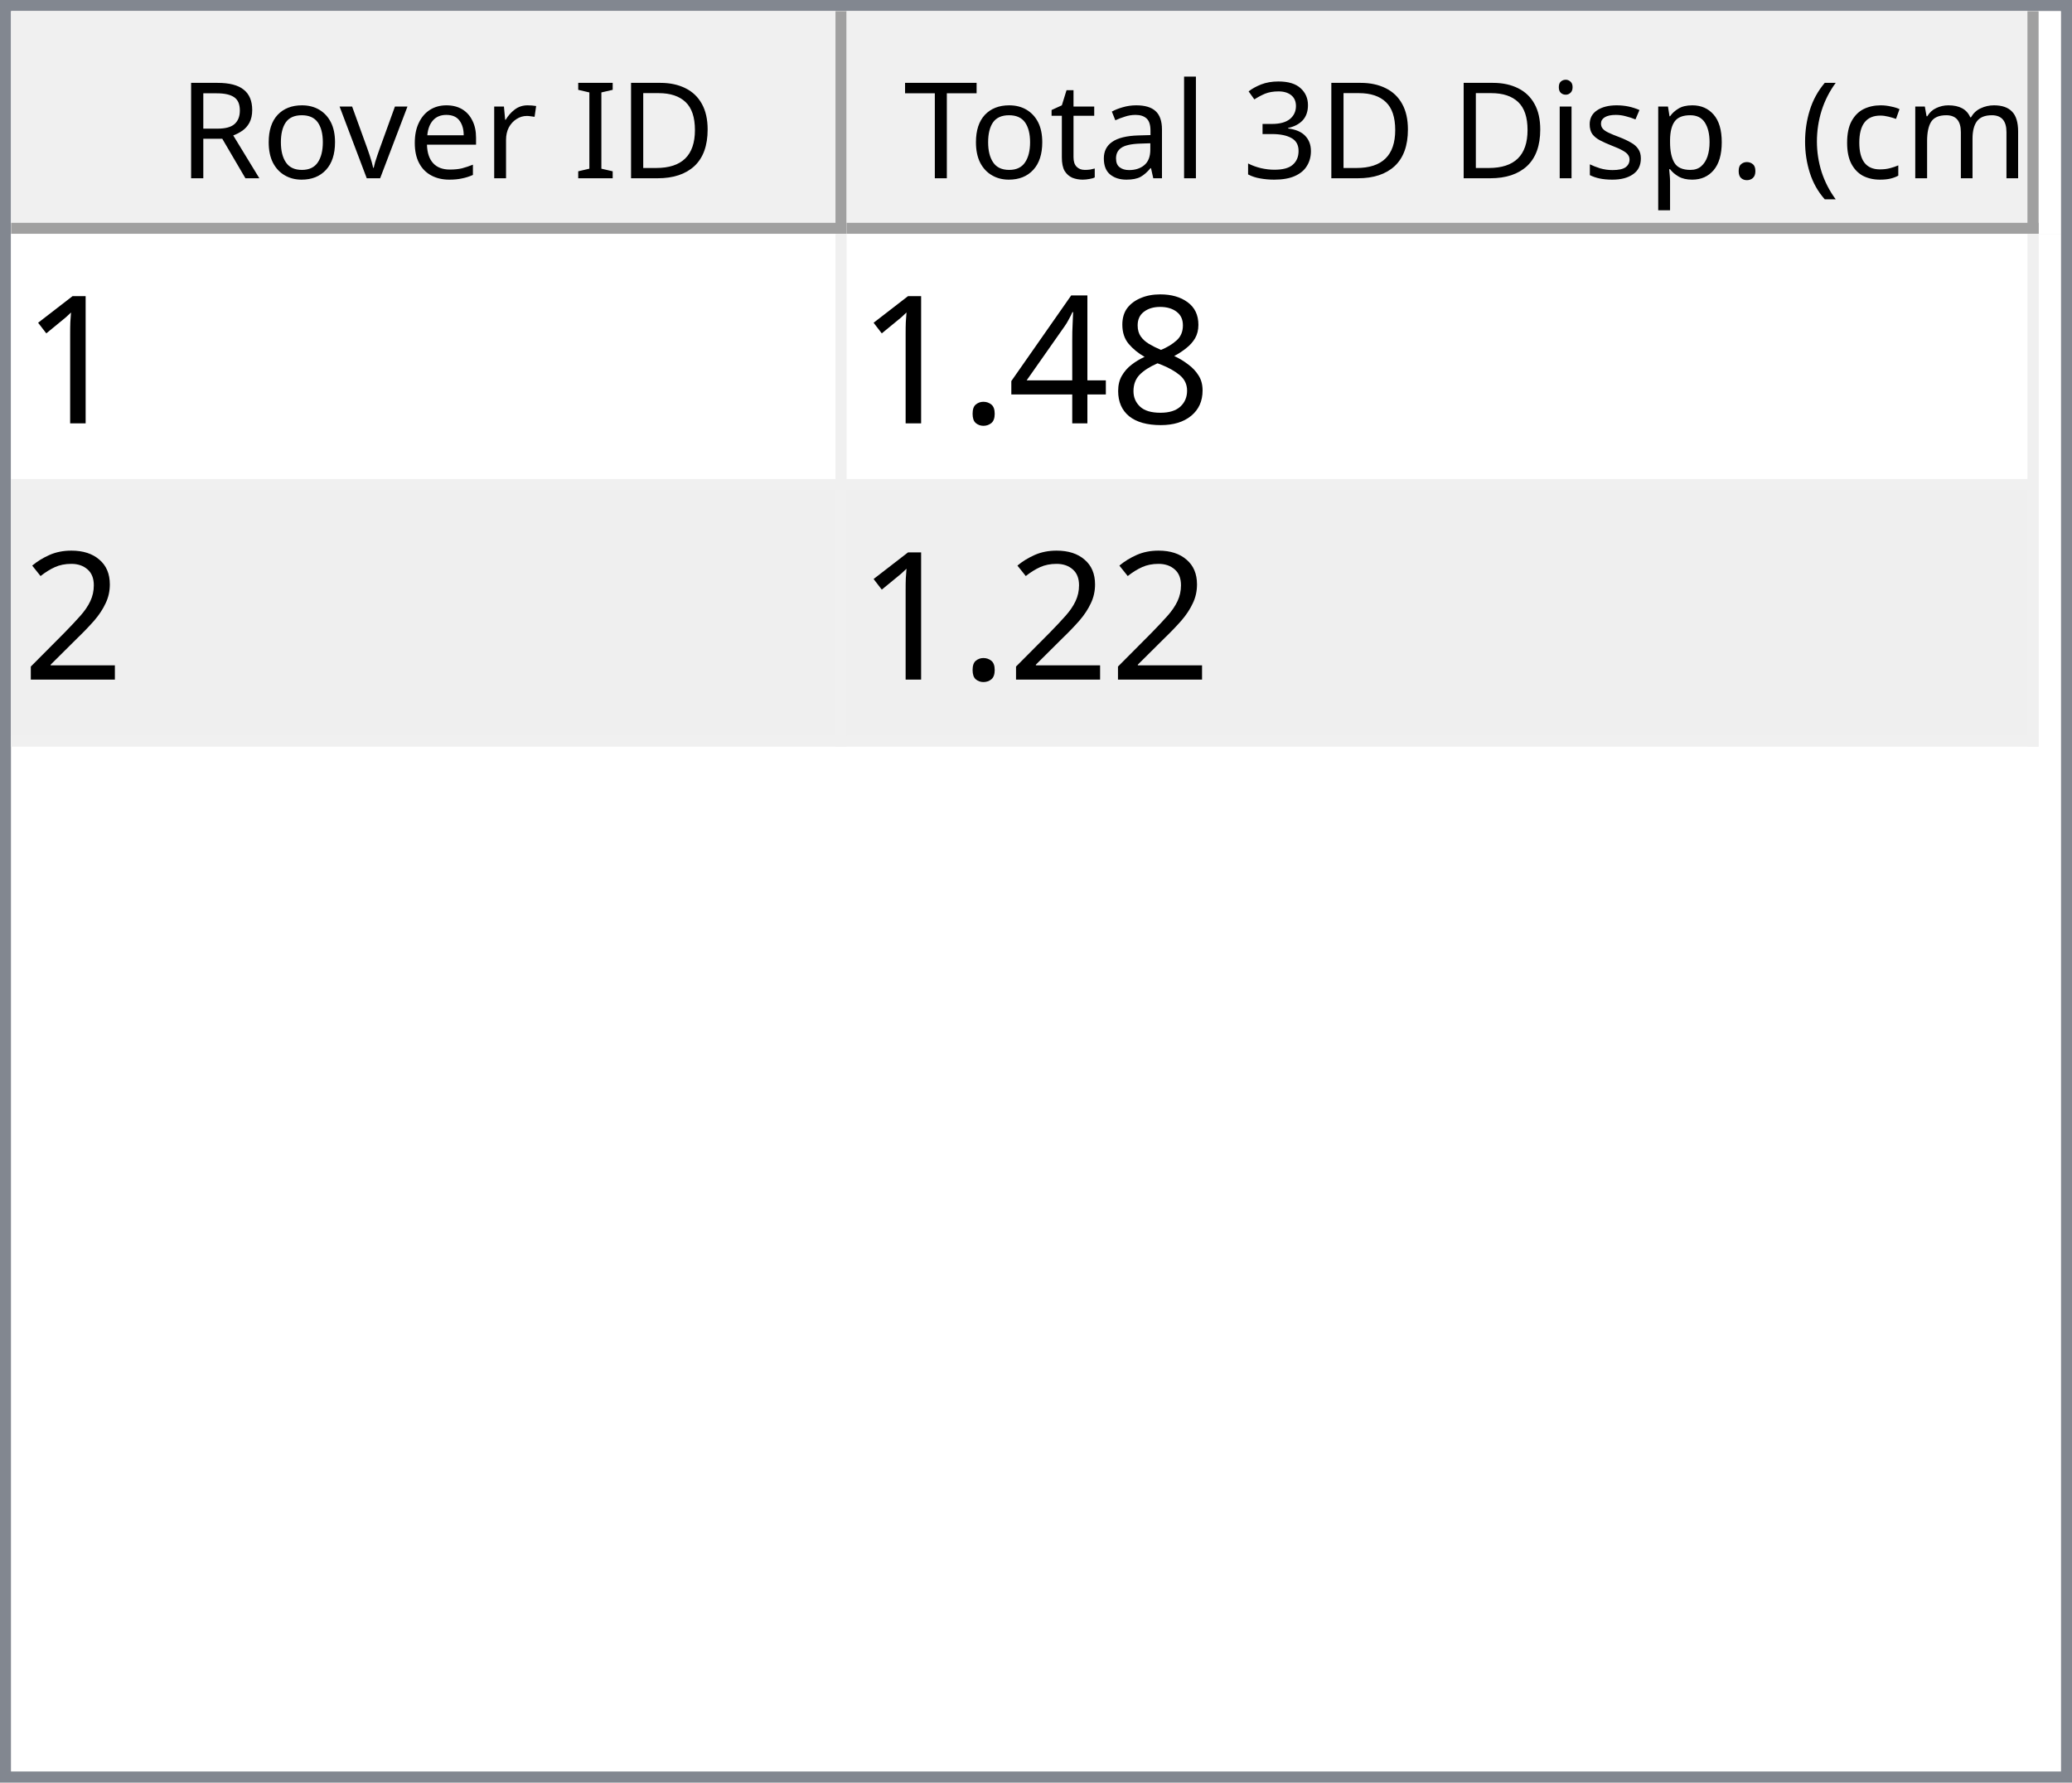
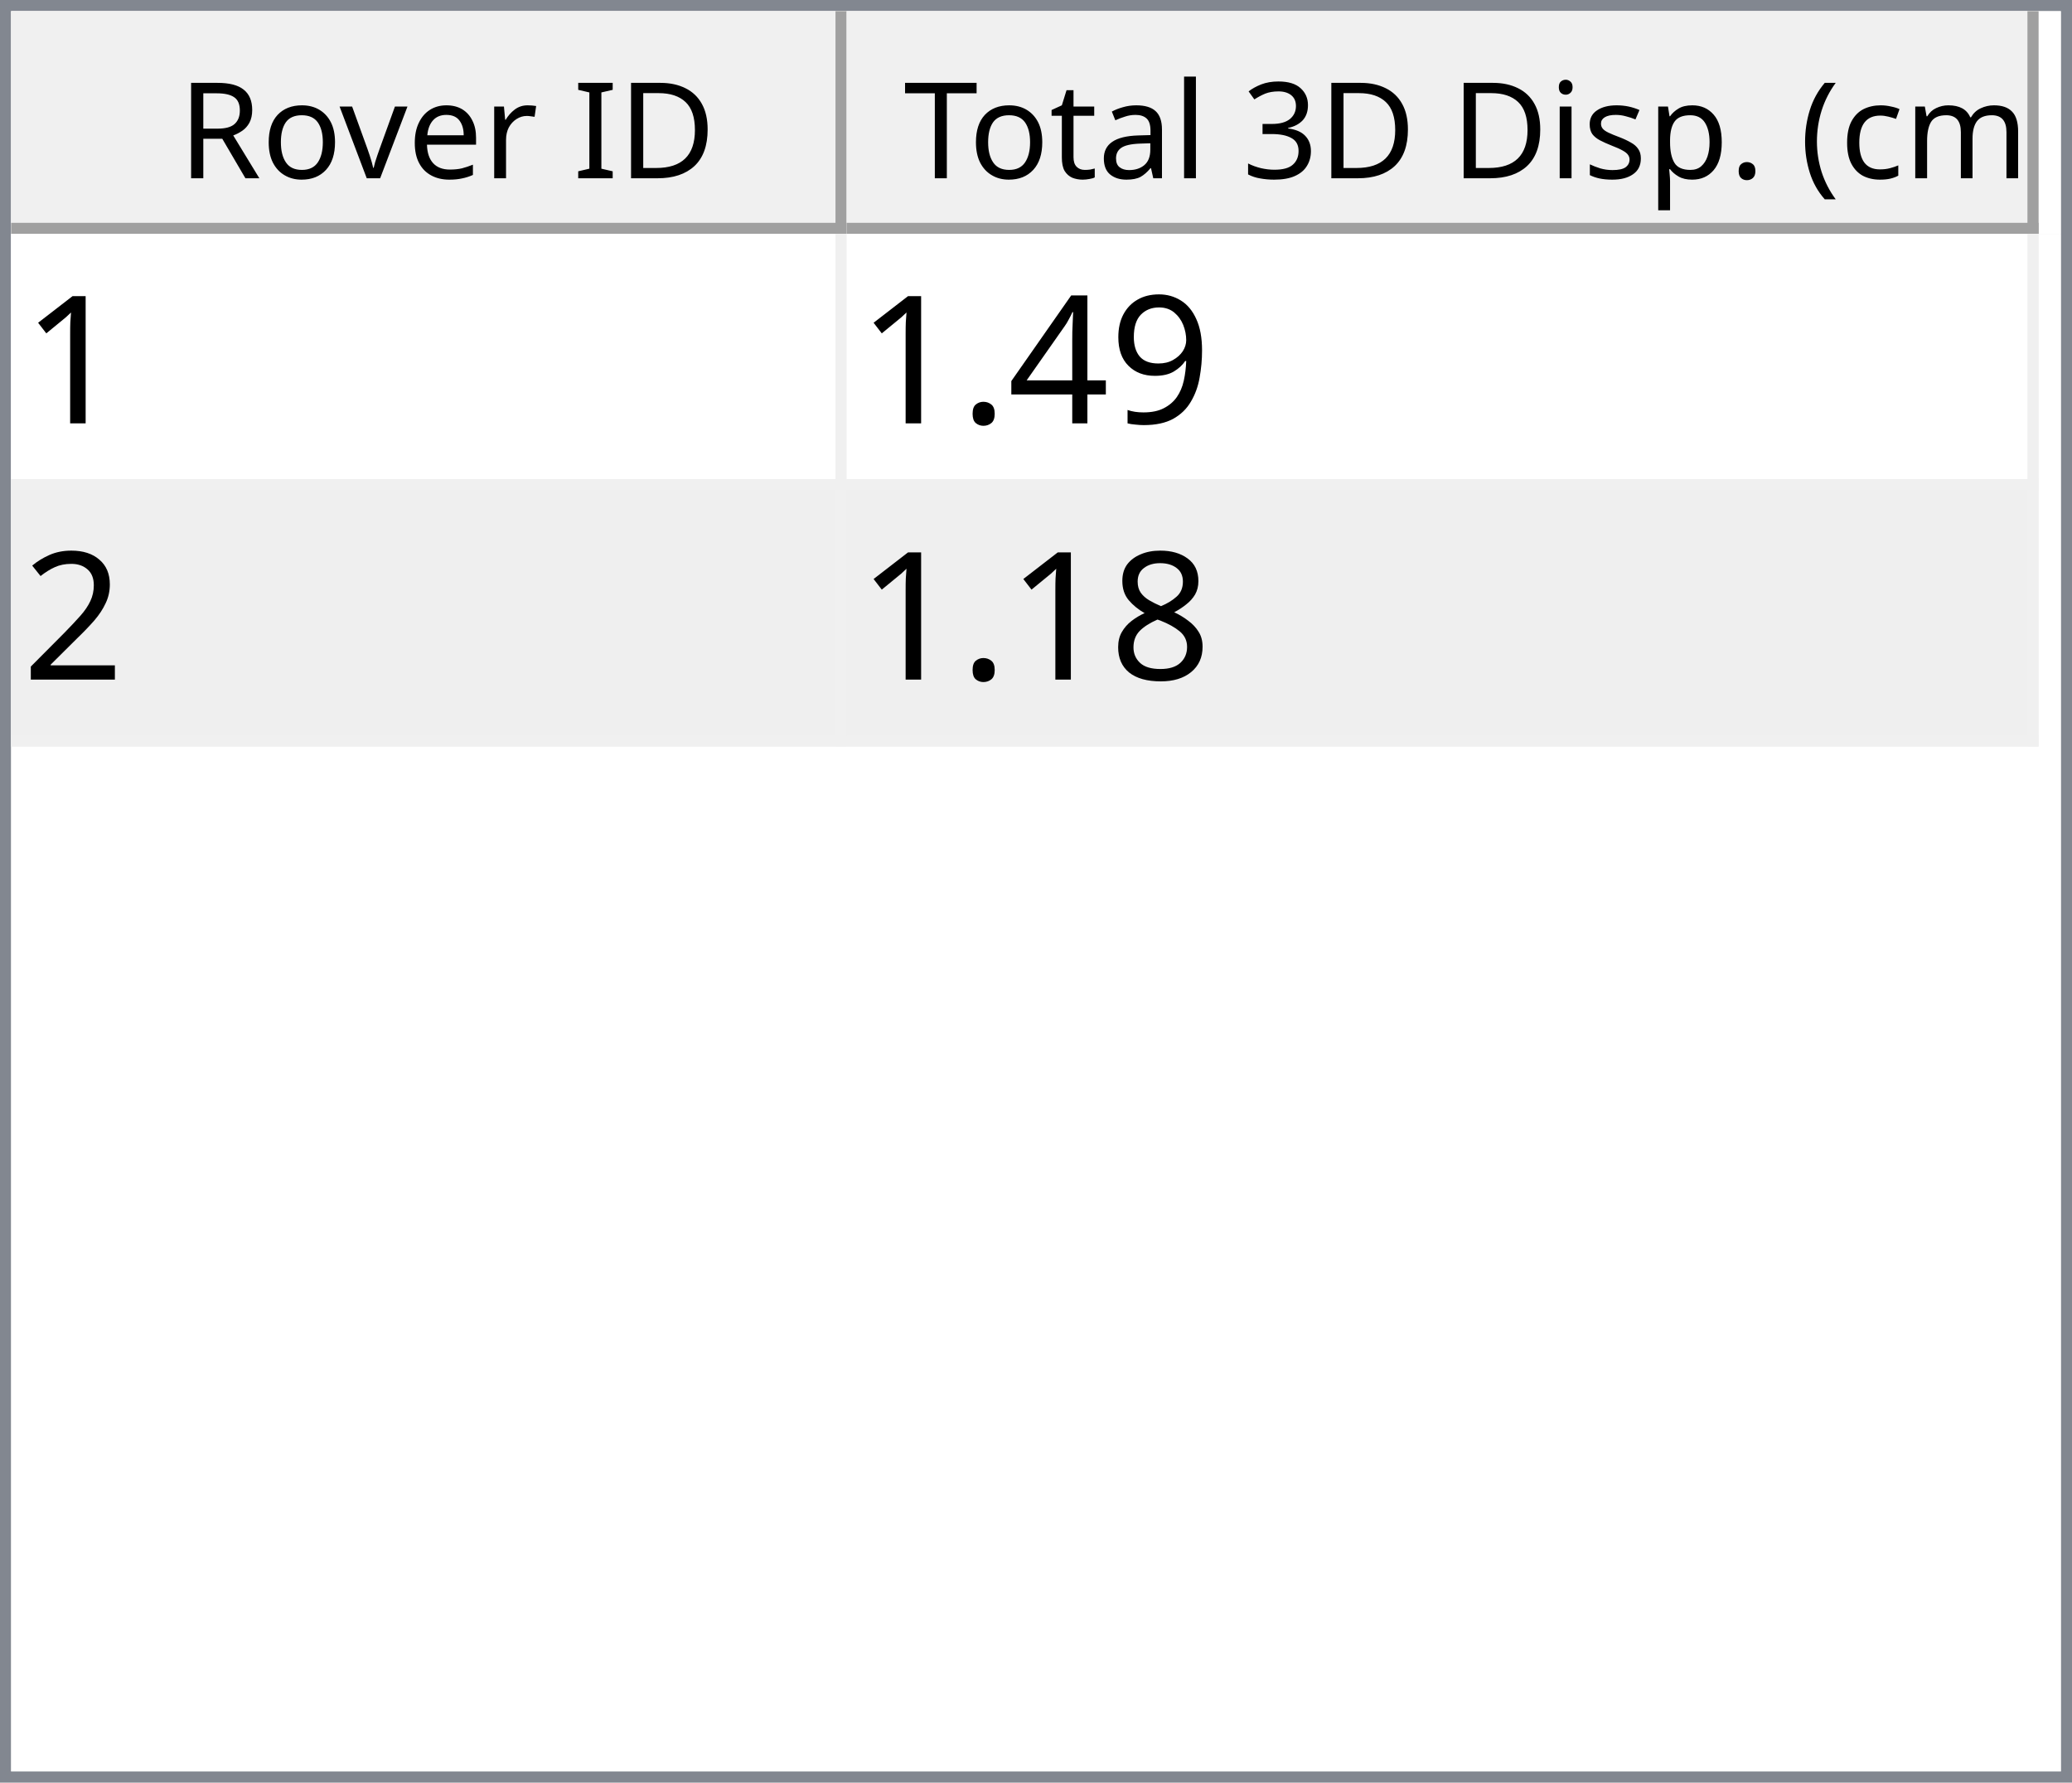
<svg xmlns="http://www.w3.org/2000/svg" style="fill-opacity:1; color-rendering:auto; color-interpolation:auto; text-rendering:auto; stroke:black; stroke-linecap:square; stroke-miterlimit:10; shape-rendering:auto; stroke-opacity:1; fill:black; stroke-dasharray:none; font-weight:normal; stroke-width:1; font-family:'Dialog'; font-style:normal; stroke-linejoin:miter; font-size:12px; stroke-dashoffset:0; image-rendering:auto;" width="186" height="160">
  <defs id="genericDefs" />
  <g>
    <defs id="defs1">
      <clipPath clipPathUnits="userSpaceOnUse" id="clipPath1">
        <path d="M0 0 L186 0 L186 160 L0 160 L0 0 Z" />
      </clipPath>
      <clipPath clipPathUnits="userSpaceOnUse" id="clipPath2">
        <path d="M0 0 L0 160 L186 160 L186 0 Z" />
      </clipPath>
      <clipPath clipPathUnits="userSpaceOnUse" id="clipPath3">
        <path d="M0 0 L0 20 L184 20 L184 0 Z" />
      </clipPath>
      <clipPath clipPathUnits="userSpaceOnUse" id="clipPath4">
        <path d="M0 0 L0 20 L75 20 L75 0 Z" />
      </clipPath>
      <clipPath clipPathUnits="userSpaceOnUse" id="clipPath5">
        <path d="M1 1 L1 19 L74 19 L74 1 Z" />
      </clipPath>
      <clipPath clipPathUnits="userSpaceOnUse" id="clipPath6">
        <path d="M0 0 L0 18 L73 18 L73 0 Z" />
      </clipPath>
      <clipPath clipPathUnits="userSpaceOnUse" id="clipPath7">
        <path d="M-0.5 -0.5 L-0.5 19.5 L74.5 19.5 L74.5 -0.5 Z" />
      </clipPath>
      <clipPath clipPathUnits="userSpaceOnUse" id="clipPath8">
        <path d="M0 0 L0 20 L107 20 L107 0 Z" />
      </clipPath>
      <clipPath clipPathUnits="userSpaceOnUse" id="clipPath9">
        <path d="M1 1 L1 19 L106 19 L106 1 Z" />
      </clipPath>
      <clipPath clipPathUnits="userSpaceOnUse" id="clipPath10">
        <path d="M0 0 L0 18 L105 18 L105 0 Z" />
      </clipPath>
      <clipPath clipPathUnits="userSpaceOnUse" id="clipPath11">
        <path d="M-0.5 -0.5 L-0.5 19.5 L106.5 19.5 L106.5 -0.5 Z" />
      </clipPath>
      <clipPath clipPathUnits="userSpaceOnUse" id="clipPath12">
        <path d="M0 0 L0 138 L184 138 L184 0 Z" />
      </clipPath>
      <clipPath clipPathUnits="userSpaceOnUse" id="clipPath13">
        <path d="M0 0 L0 46 L182 46 L182 0 Z" />
      </clipPath>
      <clipPath clipPathUnits="userSpaceOnUse" id="clipPath14">
        <path d="M-0.5 -0.5 L-0.5 45.5 L181.5 45.5 L181.5 -0.5 Z" />
      </clipPath>
      <clipPath clipPathUnits="userSpaceOnUse" id="clipPath15">
        <path d="M0 0 L0 22 L74 22 L74 0 Z" />
      </clipPath>
      <clipPath clipPathUnits="userSpaceOnUse" id="clipPath16">
        <path d="M0 0 L0 22 L106 22 L106 0 Z" />
      </clipPath>
      <font horiz-adv-x="64.551" id="font1">
        <font-face ascent="107.91" descent="25.098" units-per-em="100" style="font-style:normal; font-family:Segoe UI; font-weight:normal;" />
        <missing-glyph horiz-adv-x="64.551" d="M8.109 0 L8.109 68.266 L56.453 68.266 L56.453 0 L8.109 0 ZM15.328 7.234 L49.219 7.234 L49.219 61.031 L15.328 61.031 L15.328 7.234 Z" />
        <glyph unicode="D" horiz-adv-x="70.117" d="M9.188 0 L9.188 70.016 L28.516 70.016 Q65.531 70.016 65.531 35.891 Q65.531 19.672 55.25 9.836 Q44.969 0 27.734 0 L9.188 0 ZM17.391 62.594 L17.391 7.422 L27.828 7.422 Q41.609 7.422 49.273 14.797 Q56.938 22.172 56.938 35.688 Q56.938 62.594 28.328 62.594 L17.391 62.594 Z" />
        <glyph unicode="I" horiz-adv-x="26.611" d="M17.391 0 L9.188 0 L9.188 70.016 L17.391 70.016 L17.391 0 Z" />
        <glyph unicode=" " horiz-adv-x="27.393" d="" />
        <glyph unicode="r" horiz-adv-x="34.766" d="M34.188 41.891 Q32.078 43.5 28.125 43.5 Q23 43.5 19.555 38.672 Q16.109 33.844 16.109 25.484 L16.109 0 L8.109 0 L8.109 50 L16.109 50 L16.109 39.703 L16.312 39.703 Q18.016 44.969 21.531 47.922 Q25.047 50.875 29.391 50.875 Q32.516 50.875 34.188 50.203 L34.188 41.891 Z" />
        <glyph unicode="e" horiz-adv-x="52.295" d="M48.297 23 L12.984 23 Q13.188 14.656 17.484 10.109 Q21.781 5.562 29.297 5.562 Q37.75 5.562 44.828 11.141 L44.828 3.609 Q38.234 -1.172 27.391 -1.172 Q16.797 -1.172 10.742 5.641 Q4.688 12.453 4.688 24.812 Q4.688 36.469 11.305 43.82 Q17.922 51.172 27.734 51.172 Q37.547 51.172 42.922 44.828 Q48.297 38.484 48.297 27.203 L48.297 23 ZM40.094 29.781 Q40.047 36.719 36.75 40.578 Q33.453 44.438 27.594 44.438 Q21.922 44.438 17.969 40.383 Q14.016 36.328 13.094 29.781 L40.094 29.781 Z" />
        <glyph unicode="v" horiz-adv-x="47.9" d="M47.406 50 L27.484 0 L19.625 0 L0.688 50 L9.469 50 L22.172 13.672 Q23.578 9.672 23.922 6.688 L24.125 6.688 Q24.609 10.453 25.688 13.484 L38.969 50 L47.406 50 Z" />
        <glyph unicode="o" horiz-adv-x="58.594" d="M29 -1.172 Q17.922 -1.172 11.305 5.836 Q4.688 12.844 4.688 24.422 Q4.688 37.016 11.57 44.094 Q18.453 51.172 30.172 51.172 Q41.359 51.172 47.633 44.289 Q53.906 37.406 53.906 25.203 Q53.906 13.234 47.141 6.031 Q40.375 -1.172 29 -1.172 ZM29.594 44.438 Q21.875 44.438 17.383 39.188 Q12.891 33.938 12.891 24.703 Q12.891 15.828 17.43 10.695 Q21.969 5.562 29.594 5.562 Q37.359 5.562 41.531 10.594 Q45.703 15.625 45.703 24.906 Q45.703 34.281 41.531 39.359 Q37.359 44.438 29.594 44.438 Z" />
        <glyph unicode="R" horiz-adv-x="59.814" d="M59.375 0 L49.609 0 L37.891 19.625 Q36.281 22.359 34.766 24.289 Q33.25 26.219 31.664 27.438 Q30.078 28.656 28.25 29.219 Q26.422 29.781 24.125 29.781 L17.391 29.781 L17.391 0 L9.188 0 L9.188 70.016 L30.078 70.016 Q34.672 70.016 38.555 68.867 Q42.438 67.719 45.289 65.375 Q48.141 63.031 49.758 59.547 Q51.375 56.062 51.375 51.375 Q51.375 47.703 50.273 44.656 Q49.172 41.609 47.148 39.211 Q45.125 36.812 42.266 35.133 Q39.406 33.453 35.844 32.516 L35.844 32.328 Q37.594 31.547 38.891 30.547 Q40.188 29.547 41.359 28.18 Q42.531 26.812 43.68 25.078 Q44.828 23.344 46.234 21.047 L59.375 0 ZM17.391 62.594 L17.391 37.203 L28.516 37.203 Q31.594 37.203 34.203 38.133 Q36.812 39.062 38.719 40.797 Q40.625 42.531 41.703 45.047 Q42.781 47.562 42.781 50.688 Q42.781 56.297 39.141 59.445 Q35.5 62.594 28.609 62.594 L17.391 62.594 Z" />
        <glyph unicode=")" horiz-adv-x="30.176" d="M8.297 -15.922 L1.172 -15.922 Q16.406 2.344 16.406 26.812 Q16.406 51.469 1.078 70.016 L8.297 70.016 Q23.531 52.156 23.531 26.703 Q23.531 1.375 8.297 -15.922 Z" />
        <glyph unicode="m" horiz-adv-x="86.133" d="M79.109 0 L71.094 0 L71.094 28.719 Q71.094 37.016 68.531 40.727 Q65.969 44.438 59.906 44.438 Q54.781 44.438 51.195 39.75 Q47.609 35.062 47.609 28.516 L47.609 0 L39.594 0 L39.594 29.688 Q39.594 44.438 28.219 44.438 Q22.953 44.438 19.531 40.016 Q16.109 35.594 16.109 28.516 L16.109 0 L8.109 0 L8.109 50 L16.109 50 L16.109 42.094 L16.312 42.094 Q21.625 51.172 31.844 51.172 Q36.969 51.172 40.773 48.312 Q44.578 45.453 46 40.828 Q51.562 51.172 62.594 51.172 Q79.109 51.172 79.109 30.812 L79.109 0 Z" />
        <glyph unicode="c" horiz-adv-x="46.191" d="M42.188 2.297 Q36.422 -1.172 28.516 -1.172 Q17.828 -1.172 11.258 5.789 Q4.688 12.75 4.688 23.828 Q4.688 36.188 11.766 43.68 Q18.844 51.172 30.672 51.172 Q37.25 51.172 42.281 48.734 L42.281 40.531 Q36.719 44.438 30.375 44.438 Q22.703 44.438 17.797 38.945 Q12.891 33.453 12.891 24.516 Q12.891 15.719 17.508 10.641 Q22.125 5.562 29.891 5.562 Q36.422 5.562 42.188 9.906 L42.188 2.297 Z" />
        <glyph unicode="(" horiz-adv-x="30.176" d="M29.109 -15.922 L21.969 -15.922 Q6.844 1.375 6.844 26.703 Q6.844 52.156 21.969 70.016 L29.203 70.016 Q13.875 51.469 13.875 26.812 Q13.875 2.344 29.109 -15.922 Z" />
        <glyph unicode="." horiz-adv-x="21.68" d="M10.891 -1.078 Q8.641 -1.078 7.055 0.539 Q5.469 2.156 5.469 4.391 Q5.469 6.641 7.055 8.273 Q8.641 9.906 10.891 9.906 Q13.188 9.906 14.797 8.273 Q16.406 6.641 16.406 4.391 Q16.406 2.156 14.797 0.539 Q13.188 -1.078 10.891 -1.078 Z" />
        <glyph unicode="p" horiz-adv-x="58.789" d="M16.312 7.234 L16.109 7.234 L16.109 -23 L8.109 -23 L8.109 50 L16.109 50 L16.109 41.219 L16.312 41.219 Q22.219 51.172 33.594 51.172 Q43.266 51.172 48.688 44.461 Q54.109 37.75 54.109 26.469 Q54.109 13.922 48 6.375 Q41.891 -1.172 31.297 -1.172 Q21.578 -1.172 16.312 7.234 ZM16.109 27.391 L16.109 20.406 Q16.109 14.203 20.141 9.883 Q24.172 5.562 30.375 5.562 Q37.641 5.562 41.773 11.133 Q45.906 16.703 45.906 26.609 Q45.906 34.969 42.047 39.703 Q38.188 44.438 31.594 44.438 Q24.609 44.438 20.359 39.578 Q16.109 34.719 16.109 27.391 Z" />
        <glyph unicode="s" horiz-adv-x="42.432" d="M5.078 1.812 L5.078 10.406 Q11.625 5.562 19.484 5.562 Q30.031 5.562 30.031 12.594 Q30.031 14.594 29.125 15.992 Q28.219 17.391 26.68 18.461 Q25.141 19.531 23.07 20.383 Q21 21.234 18.609 22.172 Q15.281 23.484 12.766 24.828 Q10.25 26.172 8.57 27.859 Q6.891 29.547 6.031 31.695 Q5.172 33.844 5.172 36.719 Q5.172 40.234 6.789 42.945 Q8.406 45.656 11.086 47.484 Q13.766 49.312 17.211 50.242 Q20.656 51.172 24.312 51.172 Q30.812 51.172 35.938 48.922 L35.938 40.828 Q30.422 44.438 23.25 44.438 Q21 44.438 19.195 43.922 Q17.391 43.406 16.094 42.477 Q14.797 41.547 14.086 40.258 Q13.375 38.969 13.375 37.406 Q13.375 35.453 14.086 34.133 Q14.797 32.812 16.164 31.789 Q17.531 30.766 19.484 29.938 Q21.438 29.109 23.922 28.125 Q27.25 26.859 29.883 25.516 Q32.516 24.172 34.375 22.484 Q36.234 20.797 37.234 18.602 Q38.234 16.406 38.234 13.375 Q38.234 9.672 36.602 6.938 Q34.969 4.203 32.234 2.398 Q29.5 0.594 25.93 -0.289 Q22.359 -1.172 18.453 -1.172 Q10.75 -1.172 5.078 1.812 Z" />
        <glyph unicode="i" horiz-adv-x="24.219" d="M12.203 62.703 Q10.062 62.703 8.547 64.164 Q7.031 65.625 7.031 67.875 Q7.031 70.125 8.547 71.609 Q10.062 73.094 12.203 73.094 Q14.406 73.094 15.945 71.609 Q17.484 70.125 17.484 67.875 Q17.484 65.719 15.945 64.211 Q14.406 62.703 12.203 62.703 ZM16.109 0 L8.109 0 L8.109 50 L16.109 50 L16.109 0 Z" />
        <glyph unicode="3" horiz-adv-x="53.906" d="M46.531 19.828 Q46.531 15.094 44.75 11.211 Q42.969 7.328 39.719 4.57 Q36.469 1.812 31.93 0.297 Q27.391 -1.219 21.922 -1.219 Q11.922 -1.219 6 2.594 L6 11.188 Q13.094 5.609 22.219 5.609 Q25.875 5.609 28.828 6.539 Q31.781 7.469 33.906 9.227 Q36.031 10.984 37.18 13.477 Q38.328 15.969 38.328 19.094 Q38.328 32.812 18.797 32.812 L12.984 32.812 L12.984 39.594 L18.5 39.594 Q35.797 39.594 35.797 52.484 Q35.797 64.406 22.609 64.406 Q15.188 64.406 8.688 59.422 L8.688 67.188 Q15.375 71.188 24.609 71.188 Q29 71.188 32.57 69.969 Q36.141 68.75 38.68 66.555 Q41.219 64.359 42.609 61.281 Q44 58.203 44 54.5 Q44 40.672 30.031 36.719 L30.031 36.531 Q33.594 36.141 36.625 34.797 Q39.656 33.453 41.852 31.305 Q44.047 29.156 45.289 26.25 Q46.531 23.344 46.531 19.828 Z" />
        <glyph unicode="l" horiz-adv-x="24.219" d="M16.109 0 L8.109 0 L8.109 74.031 L16.109 74.031 L16.109 0 Z" />
        <glyph unicode="a" horiz-adv-x="50.879" d="M43.891 0 L35.891 0 L35.891 7.812 L35.688 7.812 Q30.469 -1.172 20.312 -1.172 Q12.844 -1.172 8.617 2.781 Q4.391 6.734 4.391 13.281 Q4.391 27.297 20.906 29.594 L35.891 31.688 Q35.891 44.438 25.594 44.438 Q16.547 44.438 9.281 38.281 L9.281 46.484 Q16.656 51.172 26.266 51.172 Q43.891 51.172 43.891 32.516 L43.891 0 ZM35.891 25.297 L23.828 23.641 Q18.266 22.859 15.43 20.875 Q12.594 18.891 12.594 13.875 Q12.594 10.203 15.211 7.883 Q17.828 5.562 22.172 5.562 Q28.125 5.562 32.008 9.742 Q35.891 13.922 35.891 20.312 L35.891 25.297 Z" />
        <glyph unicode="t" horiz-adv-x="33.887" d="M31.297 0.484 Q28.469 -1.078 23.828 -1.078 Q10.688 -1.078 10.688 13.578 L10.688 43.172 L2.094 43.172 L2.094 50 L10.688 50 L10.688 62.203 L18.703 64.797 L18.703 50 L31.297 50 L31.297 43.172 L18.703 43.172 L18.703 14.984 Q18.703 9.969 20.414 7.82 Q22.125 5.672 26.078 5.672 Q29.109 5.672 31.297 7.328 L31.297 0.484 Z" />
        <glyph unicode="T" horiz-adv-x="52.393" d="M50.594 62.594 L30.375 62.594 L30.375 0 L22.172 0 L22.172 62.594 L2 62.594 L2 70.016 L50.594 70.016 L50.594 62.594 Z" />
      </font>
      <font horiz-adv-x="75.0" id="font2">
        <font-face ascent="100.537" descent="21.973" units-per-em="100" style="font-style:normal; font-family:sans-serif; font-weight:normal;" />
        <missing-glyph horiz-adv-x="75.0" d="M12.5 0 L12.5 62.5 L62.5 62.5 L62.5 0 L12.5 0 ZM14.062 1.562 L60.938 1.562 L60.938 60.938 L14.062 60.938 L14.062 1.562 Z" />
        <glyph unicode="1" horiz-adv-x="55.615" d="M37.25 0 L28.469 0 L28.469 56 Q25.297 52.984 20.141 49.953 Q14.984 46.922 10.891 45.406 L10.891 53.906 Q18.266 57.375 23.781 62.305 Q29.297 67.234 31.594 71.875 L37.25 71.875 L37.25 0 Z" />
-         <glyph unicode="8" horiz-adv-x="55.615" d="M17.672 38.812 Q12.203 40.828 9.57 44.539 Q6.938 48.25 6.938 53.422 Q6.938 61.234 12.555 66.555 Q18.172 71.875 27.484 71.875 Q36.859 71.875 42.578 66.43 Q48.297 60.984 48.297 53.172 Q48.297 48.188 45.68 44.508 Q43.062 40.828 37.75 38.812 Q44.344 36.672 47.781 31.883 Q51.219 27.094 51.219 20.453 Q51.219 11.281 44.727 5.031 Q38.234 -1.219 27.641 -1.219 Q17.047 -1.219 10.547 5.055 Q4.047 11.328 4.047 20.703 Q4.047 27.688 7.594 32.398 Q11.141 37.109 17.672 38.812 ZM15.922 53.719 Q15.922 48.641 19.195 45.414 Q22.469 42.188 27.688 42.188 Q32.766 42.188 36.016 45.383 Q39.266 48.578 39.266 53.219 Q39.266 58.062 35.914 61.359 Q32.562 64.656 27.594 64.656 Q22.562 64.656 19.242 61.43 Q15.922 58.203 15.922 53.719 ZM13.094 20.656 Q13.094 16.891 14.875 13.375 Q16.656 9.859 20.172 7.93 Q23.688 6 27.734 6 Q34.031 6 38.133 10.055 Q42.234 14.109 42.234 20.359 Q42.234 26.703 38.016 30.859 Q33.797 35.016 27.438 35.016 Q21.234 35.016 17.164 30.914 Q13.094 26.812 13.094 20.656 Z" />
+         <glyph unicode="9" horiz-adv-x="55.615" d="M5.469 16.547 L13.922 17.328 Q14.984 11.375 18.016 8.688 Q21.047 6 25.781 6 Q29.828 6 32.883 7.859 Q35.938 9.719 37.891 12.82 Q39.844 15.922 41.164 21.195 Q42.484 26.469 42.484 31.938 Q42.484 32.516 42.438 33.688 Q39.797 29.5 35.234 26.883 Q30.672 24.266 25.344 24.266 Q16.453 24.266 10.305 30.711 Q4.156 37.156 4.156 47.703 Q4.156 58.594 10.578 65.234 Q17 71.875 26.656 71.875 Q33.641 71.875 39.43 68.117 Q45.219 64.359 48.219 57.398 Q51.219 50.438 51.219 37.25 Q51.219 23.531 48.242 15.406 Q45.266 7.281 39.383 3.031 Q33.5 -1.219 25.594 -1.219 Q17.188 -1.219 11.867 3.445 Q6.547 8.109 5.469 16.547 ZM41.453 48.141 Q41.453 55.719 37.43 60.156 Q33.406 64.594 27.734 64.594 Q21.875 64.594 17.531 59.812 Q13.188 55.031 13.188 47.406 Q13.188 40.578 17.312 36.305 Q21.438 32.031 27.484 32.031 Q33.594 32.031 37.523 36.305 Q41.453 40.578 41.453 48.141 Z" />
        <glyph unicode="4" horiz-adv-x="55.615" d="M32.328 0 L32.328 17.141 L1.266 17.141 L1.266 25.203 L33.938 71.578 L41.109 71.578 L41.109 25.203 L50.781 25.203 L50.781 17.141 L41.109 17.141 L41.109 0 L32.328 0 ZM32.328 25.203 L32.328 57.469 L9.906 25.203 L32.328 25.203 Z" />
        <glyph unicode="." horiz-adv-x="27.783" d="M9.078 0 L9.078 10.016 L19.094 10.016 L19.094 0 L9.078 0 Z" />
        <glyph unicode="2" horiz-adv-x="55.615" d="M50.344 8.453 L50.344 0 L3.031 0 Q2.938 3.172 4.047 6.109 Q5.859 10.938 9.836 15.625 Q13.812 20.312 21.344 26.469 Q33.016 36.031 37.117 41.625 Q41.219 47.219 41.219 52.203 Q41.219 57.422 37.477 61.008 Q33.734 64.594 27.734 64.594 Q21.391 64.594 17.578 60.789 Q13.766 56.984 13.719 50.25 L4.688 51.172 Q5.609 61.281 11.664 66.578 Q17.719 71.875 27.938 71.875 Q38.234 71.875 44.242 66.164 Q50.25 60.453 50.25 52 Q50.25 47.703 48.492 43.555 Q46.734 39.406 42.656 34.812 Q38.578 30.219 29.109 22.219 Q21.188 15.578 18.945 13.211 Q16.703 10.844 15.234 8.453 L50.344 8.453 Z" />
+         <glyph unicode="8" horiz-adv-x="55.615" d="M17.672 38.812 Q12.203 40.828 9.57 44.539 Q6.938 48.25 6.938 53.422 Q6.938 61.234 12.555 66.555 Q18.172 71.875 27.484 71.875 Q36.859 71.875 42.578 66.43 Q48.297 60.984 48.297 53.172 Q48.297 48.188 45.68 44.508 Q43.062 40.828 37.75 38.812 Q44.344 36.672 47.781 31.883 Q51.219 27.094 51.219 20.453 Q51.219 11.281 44.727 5.031 Q38.234 -1.219 27.641 -1.219 Q17.047 -1.219 10.547 5.055 Q4.047 11.328 4.047 20.703 Q4.047 27.688 7.594 32.398 Q11.141 37.109 17.672 38.812 ZM15.922 53.719 Q15.922 48.641 19.195 45.414 Q22.469 42.188 27.688 42.188 Q32.766 42.188 36.016 45.383 Q39.266 48.578 39.266 53.219 Q39.266 58.062 35.914 61.359 Q32.562 64.656 27.594 64.656 Q22.562 64.656 19.242 61.43 Q15.922 58.203 15.922 53.719 ZM13.094 20.656 Q13.094 16.891 14.875 13.375 Q16.656 9.859 20.172 7.93 Q23.688 6 27.734 6 Q34.031 6 38.133 10.055 Q42.234 14.109 42.234 20.359 Q42.234 26.703 38.016 30.859 Q33.797 35.016 27.438 35.016 Q21.234 35.016 17.164 30.914 Q13.094 26.812 13.094 20.656 Z" />
      </font>
    </defs>
    <g style="fill:white; stroke:white;">
      <rect x="0" y="0" width="186" style="clip-path:url(#clipPath1); stroke:none;" height="160" />
    </g>
    <g style="fill:white; text-rendering:optimizeSpeed; color-rendering:optimizeSpeed; image-rendering:optimizeSpeed; shape-rendering:crispEdges; stroke:white; color-interpolation:sRGB;">
      <rect x="0" width="186" height="160" y="0" style="stroke:none;" />
      <path style="stroke:none;" d="M0 160 L186 160 L186 0 L0 0 Z" />
    </g>
    <g style="fill:rgb(240,240,240); font-family:'Segoe UI'; stroke:rgb(240,240,240);">
      <rect x="0" y="0" width="186" style="clip-path:url(#clipPath2); stroke:none;" height="160" />
    </g>
    <g style="fill:rgb(130,135,144); font-family:'Segoe UI'; stroke:rgb(130,135,144);">
      <path d="M0 0 L186 0 L186 160 L0 160 L0 0 ZM1 1 L185 1 L185 159 L1 159 L1 1 Z" style="fill-rule:evenodd; clip-path:url(#clipPath2); stroke:none;" />
    </g>
    <g style="fill:white; font-family:'Segoe UI'; stroke:white;" transform="translate(1,1)">
      <rect x="0" y="0" width="184" style="clip-path:url(#clipPath3); stroke:none;" height="20" />
    </g>
    <g style="fill:rgb(240,240,240); font-family:'Segoe UI'; stroke:rgb(240,240,240);" transform="translate(1,1)">
      <rect x="0" y="0" width="75" style="clip-path:url(#clipPath4); stroke:none;" height="20" />
    </g>
    <g style="font-family:'Segoe UI';" transform="translate(2,2)">
      <text x="14" xml:space="preserve" y="14" style="clip-path:url(#clipPath6); stroke:none;">Rover ID</text>
    </g>
    <g style="fill:rgb(160,160,160); font-family:'Segoe UI'; stroke:rgb(160,160,160); stroke-linejoin:bevel;" transform="translate(1.5,1.5)">
      <line x1="74" x2="74" y1="0" style="fill:none; clip-path:url(#clipPath7);" y2="19" />
    </g>
    <g style="fill:rgb(160,160,160); font-family:'Segoe UI'; stroke:rgb(160,160,160); stroke-linejoin:bevel;" transform="matrix(1,0,0,1,1,1) translate(0.5,0.5)">
      <line x1="0" x2="74" y1="19" style="fill:none; clip-path:url(#clipPath7);" y2="19" />
    </g>
    <g style="fill:rgb(240,240,240); font-family:'Segoe UI'; stroke:rgb(240,240,240);" transform="translate(76,1)">
      <rect x="0" y="0" width="107" style="clip-path:url(#clipPath8); stroke:none;" height="20" />
    </g>
    <g style="font-family:'Segoe UI';" transform="translate(77,2)">
      <text x="1" xml:space="preserve" y="14" style="clip-path:url(#clipPath10); stroke:none;"> Total 3D Disp. (cm)</text>
    </g>
    <g style="fill:rgb(160,160,160); font-family:'Segoe UI'; stroke:rgb(160,160,160); stroke-linejoin:bevel;" transform="translate(76.5,1.5)">
      <line x1="106" x2="106" y1="0" style="fill:none; clip-path:url(#clipPath11);" y2="19" />
    </g>
    <g style="fill:rgb(160,160,160); font-family:'Segoe UI'; stroke:rgb(160,160,160); stroke-linejoin:bevel;" transform="matrix(1,0,0,1,76,1) translate(0.5,0.5)">
      <line x1="0" x2="106" y1="19" style="fill:none; clip-path:url(#clipPath11);" y2="19" />
    </g>
    <g style="fill:white; font-family:'Segoe UI'; stroke:white;" transform="translate(1,21)">
      <rect x="0" y="0" width="184" style="clip-path:url(#clipPath12); stroke:none;" height="138" />
    </g>
    <g style="fill:rgb(240,240,240); font-size:16px; font-family:sans-serif; stroke:rgb(240,240,240);" transform="translate(1,21)">
      <rect x="0" y="0" width="182" style="clip-path:url(#clipPath13); stroke:none;" height="46" />
      <line transform="translate(0.5,0.5)" x1="0" x2="181" y1="22" style="clip-path:url(#clipPath14); fill:none; stroke-linejoin:bevel;" y2="22" />
    </g>
    <g transform="matrix(1,0,0,1,1,21) translate(0.5,0.5)" style="fill:rgb(240,240,240); font-size:16px; font-family:sans-serif; stroke:rgb(240,240,240); stroke-linejoin:bevel;">
      <line x1="0" x2="181" y1="45" style="fill:none; clip-path:url(#clipPath14);" y2="45" />
    </g>
    <g transform="matrix(1,0,0,1,1,21) translate(0.5,0.5)" style="fill:rgb(240,240,240); font-size:16px; font-family:sans-serif; stroke:rgb(240,240,240); stroke-linejoin:bevel;">
      <line x1="74" x2="74" y1="0" style="fill:none; clip-path:url(#clipPath14);" y2="45" />
    </g>
    <g transform="matrix(1,0,0,1,1,21) translate(0.5,0.5)" style="fill:rgb(240,240,240); font-size:16px; font-family:sans-serif; stroke:rgb(240,240,240); stroke-linejoin:bevel;">
      <line x1="181" x2="181" y1="0" style="fill:none; clip-path:url(#clipPath14);" y2="45" />
    </g>
    <g style="fill:white; font-size:16px; font-family:sans-serif; stroke:white;" transform="matrix(1,0,0,1,1,21)">
      <rect x="0" y="0" width="74" style="clip-path:url(#clipPath15); stroke:none;" height="22" />
      <text x="1" y="17" style="fill:black; clip-path:url(#clipPath15); stroke:none;" xml:space="preserve">1</text>
    </g>
    <g style="fill:white; font-size:16px; font-family:sans-serif; stroke:white;" transform="matrix(1,0,0,1,1,21) translate(75,0)">
      <rect x="0" y="0" width="106" style="clip-path:url(#clipPath16); stroke:none;" height="22" />
-       <text x="1" y="17" style="fill:black; clip-path:url(#clipPath16); stroke:none;" xml:space="preserve">1.48</text>
+       <text x="1" y="17" style="fill:black; clip-path:url(#clipPath16); stroke:none;" xml:space="preserve">1.49</text>
    </g>
    <g style="fill:rgb(239,239,239); font-size:16px; font-family:sans-serif; stroke:rgb(239,239,239);" transform="matrix(1,0,0,1,1,21) translate(0,23)">
      <rect x="0" y="0" width="74" style="clip-path:url(#clipPath15); stroke:none;" height="22" />
      <text x="1" y="17" style="fill:black; clip-path:url(#clipPath15); stroke:none;" xml:space="preserve">2</text>
    </g>
    <g style="fill:rgb(239,239,239); font-size:16px; font-family:sans-serif; stroke:rgb(239,239,239);" transform="matrix(1,0,0,1,1,21) translate(75,23)">
      <rect x="0" y="0" width="106" style="clip-path:url(#clipPath16); stroke:none;" height="22" />
-       <text x="1" y="17" style="fill:black; clip-path:url(#clipPath16); stroke:none;" xml:space="preserve">1.22</text>
+       <text x="1" y="17" style="fill:black; clip-path:url(#clipPath16); stroke:none;" xml:space="preserve">1.18</text>
    </g>
  </g>
</svg>
